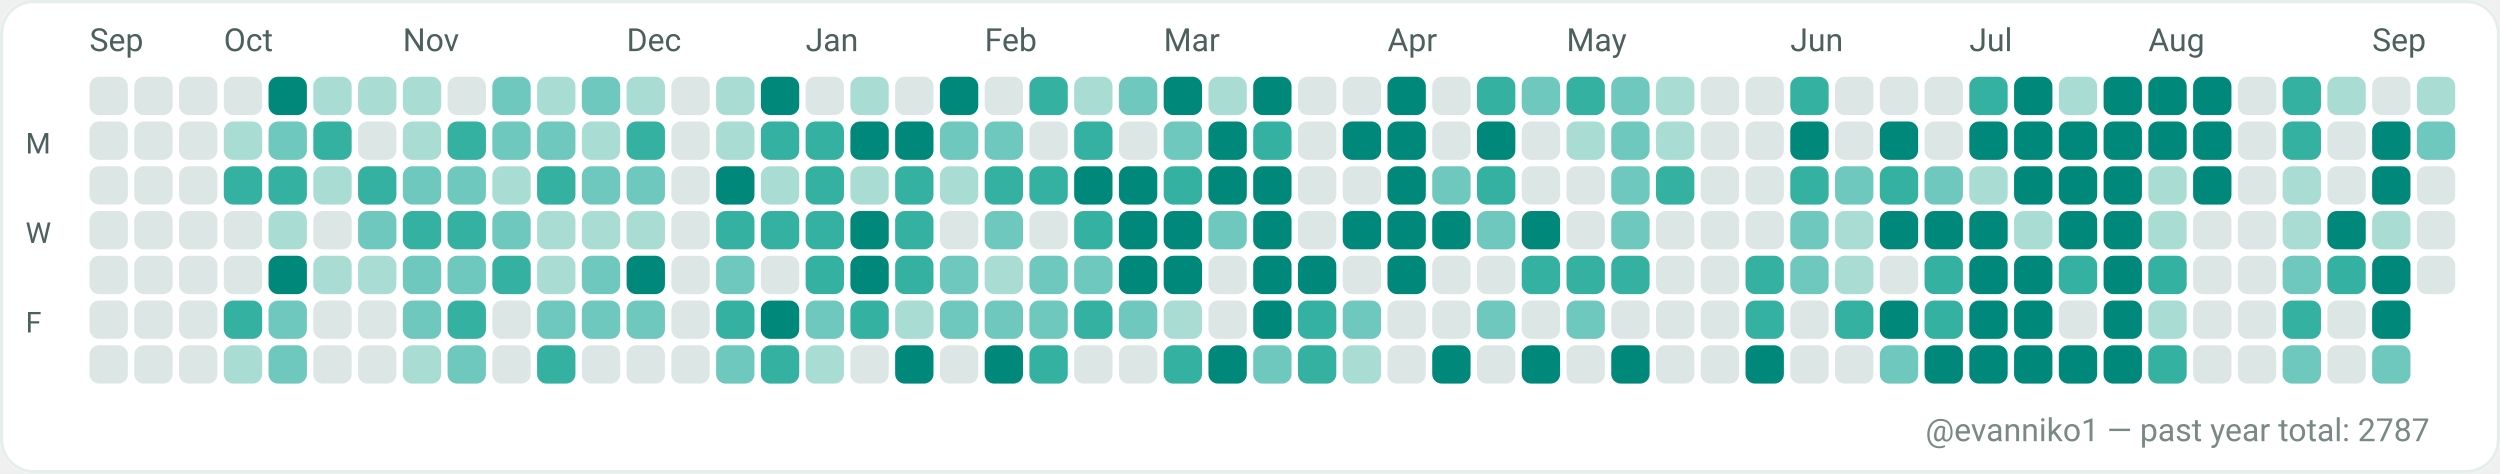
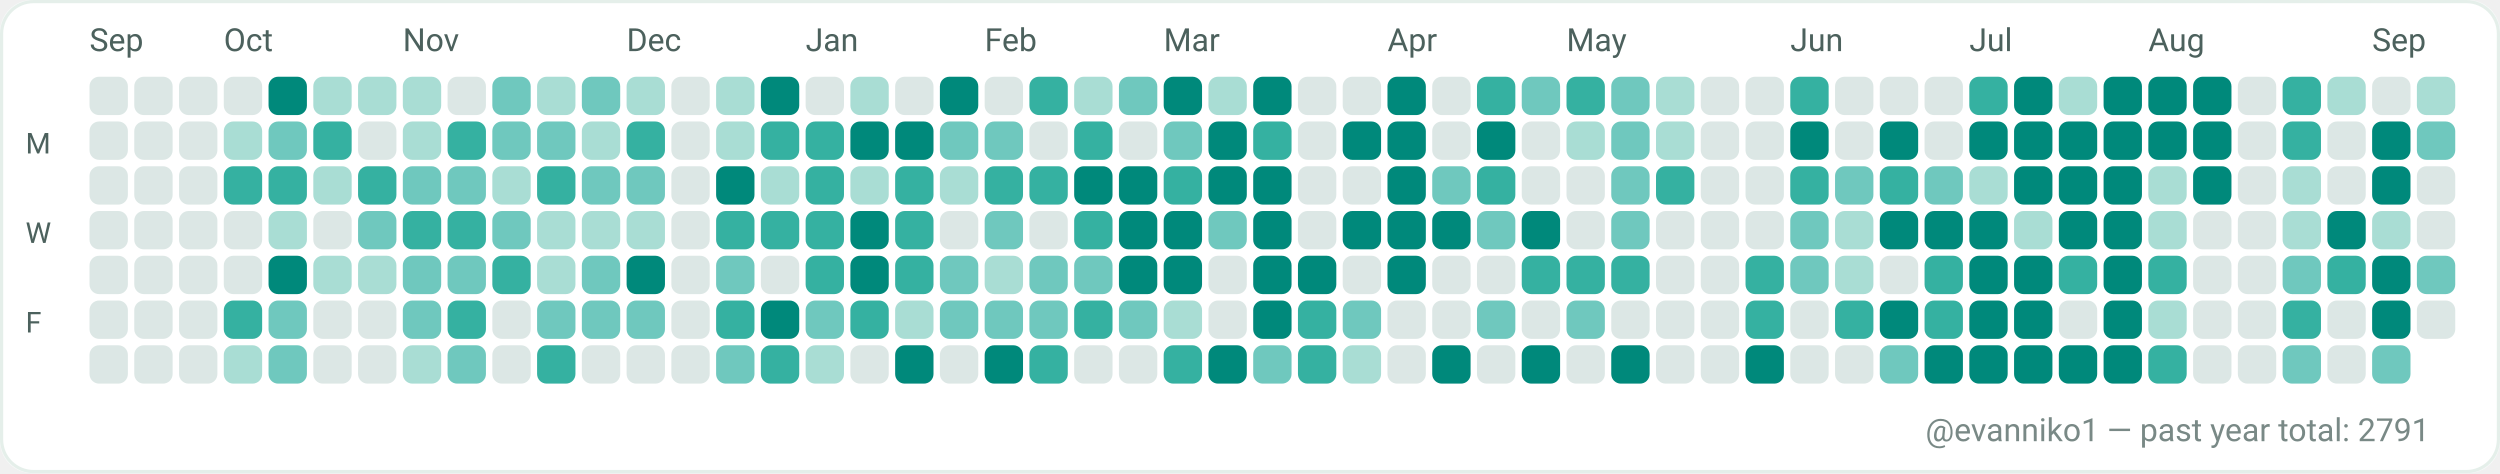
<svg xmlns="http://www.w3.org/2000/svg" width="782" height="148" viewBox="0 0 782 148" role="img" aria-label="GitHub contributions calendar for evanniko1">
  <rect x="0" y="0" width="782" height="148" rx="10" fill="#F7FAF9" />
  <rect x="0.5" y="0.5" width="781" height="147" rx="10" fill="#FFFFFF" stroke="#E5EFEA" stroke-width="1" />
  <text x="28" y="16" fill="#4C615D" font-family="ui-sans-serif, system-ui, -apple-system, Segoe UI, Roboto, Ubuntu, Cantarell, Noto Sans, Helvetica Neue, Arial" font-size="10" text-rendering="geometricPrecision">Sep</text>
  <text x="70" y="16" fill="#4C615D" font-family="ui-sans-serif, system-ui, -apple-system, Segoe UI, Roboto, Ubuntu, Cantarell, Noto Sans, Helvetica Neue, Arial" font-size="10" text-rendering="geometricPrecision">Oct</text>
  <text x="126" y="16" fill="#4C615D" font-family="ui-sans-serif, system-ui, -apple-system, Segoe UI, Roboto, Ubuntu, Cantarell, Noto Sans, Helvetica Neue, Arial" font-size="10" text-rendering="geometricPrecision">Nov</text>
  <text x="196" y="16" fill="#4C615D" font-family="ui-sans-serif, system-ui, -apple-system, Segoe UI, Roboto, Ubuntu, Cantarell, Noto Sans, Helvetica Neue, Arial" font-size="10" text-rendering="geometricPrecision">Dec</text>
  <text x="252" y="16" fill="#4C615D" font-family="ui-sans-serif, system-ui, -apple-system, Segoe UI, Roboto, Ubuntu, Cantarell, Noto Sans, Helvetica Neue, Arial" font-size="10" text-rendering="geometricPrecision">Jan</text>
  <text x="308" y="16" fill="#4C615D" font-family="ui-sans-serif, system-ui, -apple-system, Segoe UI, Roboto, Ubuntu, Cantarell, Noto Sans, Helvetica Neue, Arial" font-size="10" text-rendering="geometricPrecision">Feb</text>
  <text x="364" y="16" fill="#4C615D" font-family="ui-sans-serif, system-ui, -apple-system, Segoe UI, Roboto, Ubuntu, Cantarell, Noto Sans, Helvetica Neue, Arial" font-size="10" text-rendering="geometricPrecision">Mar</text>
  <text x="434" y="16" fill="#4C615D" font-family="ui-sans-serif, system-ui, -apple-system, Segoe UI, Roboto, Ubuntu, Cantarell, Noto Sans, Helvetica Neue, Arial" font-size="10" text-rendering="geometricPrecision">Apr</text>
  <text x="490" y="16" fill="#4C615D" font-family="ui-sans-serif, system-ui, -apple-system, Segoe UI, Roboto, Ubuntu, Cantarell, Noto Sans, Helvetica Neue, Arial" font-size="10" text-rendering="geometricPrecision">May</text>
  <text x="560" y="16" fill="#4C615D" font-family="ui-sans-serif, system-ui, -apple-system, Segoe UI, Roboto, Ubuntu, Cantarell, Noto Sans, Helvetica Neue, Arial" font-size="10" text-rendering="geometricPrecision">Jun</text>
  <text x="616" y="16" fill="#4C615D" font-family="ui-sans-serif, system-ui, -apple-system, Segoe UI, Roboto, Ubuntu, Cantarell, Noto Sans, Helvetica Neue, Arial" font-size="10" text-rendering="geometricPrecision">Jul</text>
  <text x="672" y="16" fill="#4C615D" font-family="ui-sans-serif, system-ui, -apple-system, Segoe UI, Roboto, Ubuntu, Cantarell, Noto Sans, Helvetica Neue, Arial" font-size="10" text-rendering="geometricPrecision">Aug</text>
  <text x="742" y="16" fill="#4C615D" font-family="ui-sans-serif, system-ui, -apple-system, Segoe UI, Roboto, Ubuntu, Cantarell, Noto Sans, Helvetica Neue, Arial" font-size="10" text-rendering="geometricPrecision">Sep</text>
  <text x="8" y="48" fill="#4C615D" font-family="ui-sans-serif, system-ui, -apple-system, Segoe UI, Roboto, Ubuntu, Cantarell, Noto Sans, Helvetica Neue, Arial" font-size="9" text-rendering="geometricPrecision">M</text>
  <text x="8" y="76" fill="#4C615D" font-family="ui-sans-serif, system-ui, -apple-system, Segoe UI, Roboto, Ubuntu, Cantarell, Noto Sans, Helvetica Neue, Arial" font-size="9" text-rendering="geometricPrecision">W</text>
  <text x="8" y="104" fill="#4C615D" font-family="ui-sans-serif, system-ui, -apple-system, Segoe UI, Roboto, Ubuntu, Cantarell, Noto Sans, Helvetica Neue, Arial" font-size="9" text-rendering="geometricPrecision">F</text>
  <g>
    <rect x="28" y="24" width="12" height="12" rx="3" fill="#DCE7E5" />
  </g>
  <g>
    <rect x="28" y="38" width="12" height="12" rx="3" fill="#DCE7E5" />
  </g>
  <g>
    <rect x="28" y="52" width="12" height="12" rx="3" fill="#DCE7E5" />
  </g>
  <g>
    <rect x="28" y="66" width="12" height="12" rx="3" fill="#DCE7E5" />
  </g>
  <g>
    <rect x="28" y="80" width="12" height="12" rx="3" fill="#DCE7E5" />
  </g>
  <g>
    <rect x="28" y="94" width="12" height="12" rx="3" fill="#DCE7E5" />
  </g>
  <g>
    <rect x="28" y="108" width="12" height="12" rx="3" fill="#DCE7E5" />
  </g>
  <g>
    <rect x="42" y="24" width="12" height="12" rx="3" fill="#DCE7E5" />
  </g>
  <g>
    <rect x="42" y="38" width="12" height="12" rx="3" fill="#DCE7E5" />
  </g>
  <g>
    <rect x="42" y="52" width="12" height="12" rx="3" fill="#DCE7E5" />
  </g>
  <g>
    <rect x="42" y="66" width="12" height="12" rx="3" fill="#DCE7E5" />
  </g>
  <g>
    <rect x="42" y="80" width="12" height="12" rx="3" fill="#DCE7E5" />
  </g>
  <g>
    <rect x="42" y="94" width="12" height="12" rx="3" fill="#DCE7E5" />
  </g>
  <g>
    <rect x="42" y="108" width="12" height="12" rx="3" fill="#DCE7E5" />
  </g>
  <g>
    <rect x="56" y="24" width="12" height="12" rx="3" fill="#DCE7E5" />
  </g>
  <g>
    <rect x="56" y="38" width="12" height="12" rx="3" fill="#DCE7E5" />
  </g>
  <g>
    <rect x="56" y="52" width="12" height="12" rx="3" fill="#DCE7E5" />
  </g>
  <g>
    <rect x="56" y="66" width="12" height="12" rx="3" fill="#DCE7E5" />
  </g>
  <g>
    <rect x="56" y="80" width="12" height="12" rx="3" fill="#DCE7E5" />
  </g>
  <g>
    <rect x="56" y="94" width="12" height="12" rx="3" fill="#DCE7E5" />
  </g>
  <g>
    <rect x="56" y="108" width="12" height="12" rx="3" fill="#DCE7E5" />
  </g>
  <g>
    <rect x="70" y="24" width="12" height="12" rx="3" fill="#DCE7E5" />
  </g>
  <g>
    <rect x="70" y="38" width="12" height="12" rx="3" fill="#A9DDD4" />
  </g>
  <g>
    <rect x="70" y="52" width="12" height="12" rx="3" fill="#35B1A1" />
  </g>
  <g>
    <rect x="70" y="66" width="12" height="12" rx="3" fill="#DCE7E5" />
  </g>
  <g>
    <rect x="70" y="80" width="12" height="12" rx="3" fill="#DCE7E5" />
  </g>
  <g>
    <rect x="70" y="94" width="12" height="12" rx="3" fill="#35B1A1" />
  </g>
  <g>
    <rect x="70" y="108" width="12" height="12" rx="3" fill="#A9DDD4" />
  </g>
  <g>
    <rect x="84" y="24" width="12" height="12" rx="3" fill="#00897B" />
  </g>
  <g>
    <rect x="84" y="38" width="12" height="12" rx="3" fill="#6FC8BE" />
  </g>
  <g>
    <rect x="84" y="52" width="12" height="12" rx="3" fill="#35B1A1" />
  </g>
  <g>
    <rect x="84" y="66" width="12" height="12" rx="3" fill="#A9DDD4" />
  </g>
  <g>
    <rect x="84" y="80" width="12" height="12" rx="3" fill="#00897B" />
  </g>
  <g>
    <rect x="84" y="94" width="12" height="12" rx="3" fill="#6FC8BE" />
  </g>
  <g>
    <rect x="84" y="108" width="12" height="12" rx="3" fill="#6FC8BE" />
  </g>
  <g>
    <rect x="98" y="24" width="12" height="12" rx="3" fill="#A9DDD4" />
  </g>
  <g>
    <rect x="98" y="38" width="12" height="12" rx="3" fill="#35B1A1" />
  </g>
  <g>
    <rect x="98" y="52" width="12" height="12" rx="3" fill="#A9DDD4" />
  </g>
  <g>
    <rect x="98" y="66" width="12" height="12" rx="3" fill="#DCE7E5" />
  </g>
  <g>
    <rect x="98" y="80" width="12" height="12" rx="3" fill="#A9DDD4" />
  </g>
  <g>
    <rect x="98" y="94" width="12" height="12" rx="3" fill="#DCE7E5" />
  </g>
  <g>
    <rect x="98" y="108" width="12" height="12" rx="3" fill="#DCE7E5" />
  </g>
  <g>
    <rect x="112" y="24" width="12" height="12" rx="3" fill="#A9DDD4" />
  </g>
  <g>
    <rect x="112" y="38" width="12" height="12" rx="3" fill="#DCE7E5" />
  </g>
  <g>
    <rect x="112" y="52" width="12" height="12" rx="3" fill="#35B1A1" />
  </g>
  <g>
    <rect x="112" y="66" width="12" height="12" rx="3" fill="#6FC8BE" />
  </g>
  <g>
    <rect x="112" y="80" width="12" height="12" rx="3" fill="#A9DDD4" />
  </g>
  <g>
    <rect x="112" y="94" width="12" height="12" rx="3" fill="#DCE7E5" />
  </g>
  <g>
    <rect x="112" y="108" width="12" height="12" rx="3" fill="#DCE7E5" />
  </g>
  <g>
    <rect x="126" y="24" width="12" height="12" rx="3" fill="#A9DDD4" />
  </g>
  <g>
    <rect x="126" y="38" width="12" height="12" rx="3" fill="#A9DDD4" />
  </g>
  <g>
    <rect x="126" y="52" width="12" height="12" rx="3" fill="#6FC8BE" />
  </g>
  <g>
    <rect x="126" y="66" width="12" height="12" rx="3" fill="#35B1A1" />
  </g>
  <g>
    <rect x="126" y="80" width="12" height="12" rx="3" fill="#6FC8BE" />
  </g>
  <g>
    <rect x="126" y="94" width="12" height="12" rx="3" fill="#6FC8BE" />
  </g>
  <g>
    <rect x="126" y="108" width="12" height="12" rx="3" fill="#A9DDD4" />
  </g>
  <g>
    <rect x="140" y="24" width="12" height="12" rx="3" fill="#DCE7E5" />
  </g>
  <g>
    <rect x="140" y="38" width="12" height="12" rx="3" fill="#35B1A1" />
  </g>
  <g>
    <rect x="140" y="52" width="12" height="12" rx="3" fill="#6FC8BE" />
  </g>
  <g>
    <rect x="140" y="66" width="12" height="12" rx="3" fill="#35B1A1" />
  </g>
  <g>
    <rect x="140" y="80" width="12" height="12" rx="3" fill="#6FC8BE" />
  </g>
  <g>
    <rect x="140" y="94" width="12" height="12" rx="3" fill="#35B1A1" />
  </g>
  <g>
    <rect x="140" y="108" width="12" height="12" rx="3" fill="#6FC8BE" />
  </g>
  <g>
    <rect x="154" y="24" width="12" height="12" rx="3" fill="#6FC8BE" />
  </g>
  <g>
    <rect x="154" y="38" width="12" height="12" rx="3" fill="#6FC8BE" />
  </g>
  <g>
    <rect x="154" y="52" width="12" height="12" rx="3" fill="#A9DDD4" />
  </g>
  <g>
    <rect x="154" y="66" width="12" height="12" rx="3" fill="#6FC8BE" />
  </g>
  <g>
    <rect x="154" y="80" width="12" height="12" rx="3" fill="#35B1A1" />
  </g>
  <g>
    <rect x="154" y="94" width="12" height="12" rx="3" fill="#DCE7E5" />
  </g>
  <g>
    <rect x="154" y="108" width="12" height="12" rx="3" fill="#DCE7E5" />
  </g>
  <g>
    <rect x="168" y="24" width="12" height="12" rx="3" fill="#A9DDD4" />
  </g>
  <g>
    <rect x="168" y="38" width="12" height="12" rx="3" fill="#6FC8BE" />
  </g>
  <g>
    <rect x="168" y="52" width="12" height="12" rx="3" fill="#35B1A1" />
  </g>
  <g>
    <rect x="168" y="66" width="12" height="12" rx="3" fill="#A9DDD4" />
  </g>
  <g>
    <rect x="168" y="80" width="12" height="12" rx="3" fill="#A9DDD4" />
  </g>
  <g>
    <rect x="168" y="94" width="12" height="12" rx="3" fill="#6FC8BE" />
  </g>
  <g>
    <rect x="168" y="108" width="12" height="12" rx="3" fill="#35B1A1" />
  </g>
  <g>
    <rect x="182" y="24" width="12" height="12" rx="3" fill="#6FC8BE" />
  </g>
  <g>
    <rect x="182" y="38" width="12" height="12" rx="3" fill="#A9DDD4" />
  </g>
  <g>
    <rect x="182" y="52" width="12" height="12" rx="3" fill="#6FC8BE" />
  </g>
  <g>
    <rect x="182" y="66" width="12" height="12" rx="3" fill="#A9DDD4" />
  </g>
  <g>
    <rect x="182" y="80" width="12" height="12" rx="3" fill="#6FC8BE" />
  </g>
  <g>
    <rect x="182" y="94" width="12" height="12" rx="3" fill="#6FC8BE" />
  </g>
  <g>
    <rect x="182" y="108" width="12" height="12" rx="3" fill="#DCE7E5" />
  </g>
  <g>
    <rect x="196" y="24" width="12" height="12" rx="3" fill="#A9DDD4" />
  </g>
  <g>
    <rect x="196" y="38" width="12" height="12" rx="3" fill="#35B1A1" />
  </g>
  <g>
    <rect x="196" y="52" width="12" height="12" rx="3" fill="#6FC8BE" />
  </g>
  <g>
    <rect x="196" y="66" width="12" height="12" rx="3" fill="#A9DDD4" />
  </g>
  <g>
    <rect x="196" y="80" width="12" height="12" rx="3" fill="#00897B" />
  </g>
  <g>
    <rect x="196" y="94" width="12" height="12" rx="3" fill="#6FC8BE" />
  </g>
  <g>
    <rect x="196" y="108" width="12" height="12" rx="3" fill="#DCE7E5" />
  </g>
  <g>
    <rect x="210" y="24" width="12" height="12" rx="3" fill="#DCE7E5" />
  </g>
  <g>
    <rect x="210" y="38" width="12" height="12" rx="3" fill="#DCE7E5" />
  </g>
  <g>
    <rect x="210" y="52" width="12" height="12" rx="3" fill="#DCE7E5" />
  </g>
  <g>
    <rect x="210" y="66" width="12" height="12" rx="3" fill="#DCE7E5" />
  </g>
  <g>
    <rect x="210" y="80" width="12" height="12" rx="3" fill="#DCE7E5" />
  </g>
  <g>
    <rect x="210" y="94" width="12" height="12" rx="3" fill="#DCE7E5" />
  </g>
  <g>
    <rect x="210" y="108" width="12" height="12" rx="3" fill="#DCE7E5" />
  </g>
  <g>
    <rect x="224" y="24" width="12" height="12" rx="3" fill="#A9DDD4" />
  </g>
  <g>
    <rect x="224" y="38" width="12" height="12" rx="3" fill="#A9DDD4" />
  </g>
  <g>
    <rect x="224" y="52" width="12" height="12" rx="3" fill="#00897B" />
  </g>
  <g>
    <rect x="224" y="66" width="12" height="12" rx="3" fill="#35B1A1" />
  </g>
  <g>
    <rect x="224" y="80" width="12" height="12" rx="3" fill="#6FC8BE" />
  </g>
  <g>
    <rect x="224" y="94" width="12" height="12" rx="3" fill="#35B1A1" />
  </g>
  <g>
    <rect x="224" y="108" width="12" height="12" rx="3" fill="#6FC8BE" />
  </g>
  <g>
    <rect x="238" y="24" width="12" height="12" rx="3" fill="#00897B" />
  </g>
  <g>
    <rect x="238" y="38" width="12" height="12" rx="3" fill="#35B1A1" />
  </g>
  <g>
    <rect x="238" y="52" width="12" height="12" rx="3" fill="#A9DDD4" />
  </g>
  <g>
    <rect x="238" y="66" width="12" height="12" rx="3" fill="#35B1A1" />
  </g>
  <g>
    <rect x="238" y="80" width="12" height="12" rx="3" fill="#DCE7E5" />
  </g>
  <g>
    <rect x="238" y="94" width="12" height="12" rx="3" fill="#00897B" />
  </g>
  <g>
    <rect x="238" y="108" width="12" height="12" rx="3" fill="#35B1A1" />
  </g>
  <g>
    <rect x="252" y="24" width="12" height="12" rx="3" fill="#DCE7E5" />
  </g>
  <g>
    <rect x="252" y="38" width="12" height="12" rx="3" fill="#35B1A1" />
  </g>
  <g>
    <rect x="252" y="52" width="12" height="12" rx="3" fill="#35B1A1" />
  </g>
  <g>
    <rect x="252" y="66" width="12" height="12" rx="3" fill="#35B1A1" />
  </g>
  <g>
    <rect x="252" y="80" width="12" height="12" rx="3" fill="#35B1A1" />
  </g>
  <g>
    <rect x="252" y="94" width="12" height="12" rx="3" fill="#6FC8BE" />
  </g>
  <g>
    <rect x="252" y="108" width="12" height="12" rx="3" fill="#A9DDD4" />
  </g>
  <g>
    <rect x="266" y="24" width="12" height="12" rx="3" fill="#A9DDD4" />
  </g>
  <g>
    <rect x="266" y="38" width="12" height="12" rx="3" fill="#00897B" />
  </g>
  <g>
    <rect x="266" y="52" width="12" height="12" rx="3" fill="#A9DDD4" />
  </g>
  <g>
    <rect x="266" y="66" width="12" height="12" rx="3" fill="#00897B" />
  </g>
  <g>
    <rect x="266" y="80" width="12" height="12" rx="3" fill="#00897B" />
  </g>
  <g>
    <rect x="266" y="94" width="12" height="12" rx="3" fill="#35B1A1" />
  </g>
  <g>
    <rect x="266" y="108" width="12" height="12" rx="3" fill="#DCE7E5" />
  </g>
  <g>
    <rect x="280" y="24" width="12" height="12" rx="3" fill="#DCE7E5" />
  </g>
  <g>
    <rect x="280" y="38" width="12" height="12" rx="3" fill="#00897B" />
  </g>
  <g>
    <rect x="280" y="52" width="12" height="12" rx="3" fill="#35B1A1" />
  </g>
  <g>
    <rect x="280" y="66" width="12" height="12" rx="3" fill="#35B1A1" />
  </g>
  <g>
    <rect x="280" y="80" width="12" height="12" rx="3" fill="#35B1A1" />
  </g>
  <g>
    <rect x="280" y="94" width="12" height="12" rx="3" fill="#A9DDD4" />
  </g>
  <g>
    <rect x="280" y="108" width="12" height="12" rx="3" fill="#00897B" />
  </g>
  <g>
    <rect x="294" y="24" width="12" height="12" rx="3" fill="#00897B" />
  </g>
  <g>
    <rect x="294" y="38" width="12" height="12" rx="3" fill="#6FC8BE" />
  </g>
  <g>
    <rect x="294" y="52" width="12" height="12" rx="3" fill="#A9DDD4" />
  </g>
  <g>
    <rect x="294" y="66" width="12" height="12" rx="3" fill="#DCE7E5" />
  </g>
  <g>
    <rect x="294" y="80" width="12" height="12" rx="3" fill="#6FC8BE" />
  </g>
  <g>
    <rect x="294" y="94" width="12" height="12" rx="3" fill="#6FC8BE" />
  </g>
  <g>
    <rect x="294" y="108" width="12" height="12" rx="3" fill="#DCE7E5" />
  </g>
  <g>
    <rect x="308" y="24" width="12" height="12" rx="3" fill="#DCE7E5" />
  </g>
  <g>
    <rect x="308" y="38" width="12" height="12" rx="3" fill="#6FC8BE" />
  </g>
  <g>
    <rect x="308" y="52" width="12" height="12" rx="3" fill="#35B1A1" />
  </g>
  <g>
    <rect x="308" y="66" width="12" height="12" rx="3" fill="#6FC8BE" />
  </g>
  <g>
    <rect x="308" y="80" width="12" height="12" rx="3" fill="#A9DDD4" />
  </g>
  <g>
    <rect x="308" y="94" width="12" height="12" rx="3" fill="#6FC8BE" />
  </g>
  <g>
    <rect x="308" y="108" width="12" height="12" rx="3" fill="#00897B" />
  </g>
  <g>
    <rect x="322" y="24" width="12" height="12" rx="3" fill="#35B1A1" />
  </g>
  <g>
    <rect x="322" y="38" width="12" height="12" rx="3" fill="#DCE7E5" />
  </g>
  <g>
    <rect x="322" y="52" width="12" height="12" rx="3" fill="#35B1A1" />
  </g>
  <g>
    <rect x="322" y="66" width="12" height="12" rx="3" fill="#DCE7E5" />
  </g>
  <g>
    <rect x="322" y="80" width="12" height="12" rx="3" fill="#6FC8BE" />
  </g>
  <g>
    <rect x="322" y="94" width="12" height="12" rx="3" fill="#6FC8BE" />
  </g>
  <g>
    <rect x="322" y="108" width="12" height="12" rx="3" fill="#35B1A1" />
  </g>
  <g>
    <rect x="336" y="24" width="12" height="12" rx="3" fill="#A9DDD4" />
  </g>
  <g>
    <rect x="336" y="38" width="12" height="12" rx="3" fill="#35B1A1" />
  </g>
  <g>
    <rect x="336" y="52" width="12" height="12" rx="3" fill="#00897B" />
  </g>
  <g>
    <rect x="336" y="66" width="12" height="12" rx="3" fill="#35B1A1" />
  </g>
  <g>
    <rect x="336" y="80" width="12" height="12" rx="3" fill="#6FC8BE" />
  </g>
  <g>
    <rect x="336" y="94" width="12" height="12" rx="3" fill="#35B1A1" />
  </g>
  <g>
    <rect x="336" y="108" width="12" height="12" rx="3" fill="#DCE7E5" />
  </g>
  <g>
    <rect x="350" y="24" width="12" height="12" rx="3" fill="#6FC8BE" />
  </g>
  <g>
    <rect x="350" y="38" width="12" height="12" rx="3" fill="#DCE7E5" />
  </g>
  <g>
    <rect x="350" y="52" width="12" height="12" rx="3" fill="#00897B" />
  </g>
  <g>
    <rect x="350" y="66" width="12" height="12" rx="3" fill="#00897B" />
  </g>
  <g>
    <rect x="350" y="80" width="12" height="12" rx="3" fill="#00897B" />
  </g>
  <g>
    <rect x="350" y="94" width="12" height="12" rx="3" fill="#6FC8BE" />
  </g>
  <g>
    <rect x="350" y="108" width="12" height="12" rx="3" fill="#DCE7E5" />
  </g>
  <g>
    <rect x="364" y="24" width="12" height="12" rx="3" fill="#00897B" />
  </g>
  <g>
    <rect x="364" y="38" width="12" height="12" rx="3" fill="#6FC8BE" />
  </g>
  <g>
    <rect x="364" y="52" width="12" height="12" rx="3" fill="#35B1A1" />
  </g>
  <g>
    <rect x="364" y="66" width="12" height="12" rx="3" fill="#00897B" />
  </g>
  <g>
    <rect x="364" y="80" width="12" height="12" rx="3" fill="#00897B" />
  </g>
  <g>
    <rect x="364" y="94" width="12" height="12" rx="3" fill="#A9DDD4" />
  </g>
  <g>
    <rect x="364" y="108" width="12" height="12" rx="3" fill="#35B1A1" />
  </g>
  <g>
    <rect x="378" y="24" width="12" height="12" rx="3" fill="#A9DDD4" />
  </g>
  <g>
    <rect x="378" y="38" width="12" height="12" rx="3" fill="#00897B" />
  </g>
  <g>
    <rect x="378" y="52" width="12" height="12" rx="3" fill="#00897B" />
  </g>
  <g>
    <rect x="378" y="66" width="12" height="12" rx="3" fill="#6FC8BE" />
  </g>
  <g>
    <rect x="378" y="80" width="12" height="12" rx="3" fill="#DCE7E5" />
  </g>
  <g>
    <rect x="378" y="94" width="12" height="12" rx="3" fill="#DCE7E5" />
  </g>
  <g>
    <rect x="378" y="108" width="12" height="12" rx="3" fill="#00897B" />
  </g>
  <g>
    <rect x="392" y="24" width="12" height="12" rx="3" fill="#00897B" />
  </g>
  <g>
    <rect x="392" y="38" width="12" height="12" rx="3" fill="#35B1A1" />
  </g>
  <g>
    <rect x="392" y="52" width="12" height="12" rx="3" fill="#00897B" />
  </g>
  <g>
    <rect x="392" y="66" width="12" height="12" rx="3" fill="#00897B" />
  </g>
  <g>
    <rect x="392" y="80" width="12" height="12" rx="3" fill="#00897B" />
  </g>
  <g>
    <rect x="392" y="94" width="12" height="12" rx="3" fill="#00897B" />
  </g>
  <g>
    <rect x="392" y="108" width="12" height="12" rx="3" fill="#6FC8BE" />
  </g>
  <g>
    <rect x="406" y="24" width="12" height="12" rx="3" fill="#DCE7E5" />
  </g>
  <g>
    <rect x="406" y="38" width="12" height="12" rx="3" fill="#DCE7E5" />
  </g>
  <g>
    <rect x="406" y="52" width="12" height="12" rx="3" fill="#DCE7E5" />
  </g>
  <g>
    <rect x="406" y="66" width="12" height="12" rx="3" fill="#DCE7E5" />
  </g>
  <g>
    <rect x="406" y="80" width="12" height="12" rx="3" fill="#00897B" />
  </g>
  <g>
    <rect x="406" y="94" width="12" height="12" rx="3" fill="#35B1A1" />
  </g>
  <g>
    <rect x="406" y="108" width="12" height="12" rx="3" fill="#35B1A1" />
  </g>
  <g>
    <rect x="420" y="24" width="12" height="12" rx="3" fill="#DCE7E5" />
  </g>
  <g>
    <rect x="420" y="38" width="12" height="12" rx="3" fill="#00897B" />
  </g>
  <g>
    <rect x="420" y="52" width="12" height="12" rx="3" fill="#DCE7E5" />
  </g>
  <g>
    <rect x="420" y="66" width="12" height="12" rx="3" fill="#00897B" />
  </g>
  <g>
    <rect x="420" y="80" width="12" height="12" rx="3" fill="#DCE7E5" />
  </g>
  <g>
    <rect x="420" y="94" width="12" height="12" rx="3" fill="#6FC8BE" />
  </g>
  <g>
    <rect x="420" y="108" width="12" height="12" rx="3" fill="#A9DDD4" />
  </g>
  <g>
    <rect x="434" y="24" width="12" height="12" rx="3" fill="#00897B" />
  </g>
  <g>
    <rect x="434" y="38" width="12" height="12" rx="3" fill="#00897B" />
  </g>
  <g>
    <rect x="434" y="52" width="12" height="12" rx="3" fill="#00897B" />
  </g>
  <g>
    <rect x="434" y="66" width="12" height="12" rx="3" fill="#00897B" />
  </g>
  <g>
    <rect x="434" y="80" width="12" height="12" rx="3" fill="#00897B" />
  </g>
  <g>
    <rect x="434" y="94" width="12" height="12" rx="3" fill="#DCE7E5" />
  </g>
  <g>
    <rect x="434" y="108" width="12" height="12" rx="3" fill="#DCE7E5" />
  </g>
  <g>
    <rect x="448" y="24" width="12" height="12" rx="3" fill="#DCE7E5" />
  </g>
  <g>
    <rect x="448" y="38" width="12" height="12" rx="3" fill="#DCE7E5" />
  </g>
  <g>
    <rect x="448" y="52" width="12" height="12" rx="3" fill="#6FC8BE" />
  </g>
  <g>
    <rect x="448" y="66" width="12" height="12" rx="3" fill="#00897B" />
  </g>
  <g>
    <rect x="448" y="80" width="12" height="12" rx="3" fill="#DCE7E5" />
  </g>
  <g>
    <rect x="448" y="94" width="12" height="12" rx="3" fill="#DCE7E5" />
  </g>
  <g>
    <rect x="448" y="108" width="12" height="12" rx="3" fill="#00897B" />
  </g>
  <g>
    <rect x="462" y="24" width="12" height="12" rx="3" fill="#35B1A1" />
  </g>
  <g>
    <rect x="462" y="38" width="12" height="12" rx="3" fill="#00897B" />
  </g>
  <g>
    <rect x="462" y="52" width="12" height="12" rx="3" fill="#35B1A1" />
  </g>
  <g>
    <rect x="462" y="66" width="12" height="12" rx="3" fill="#6FC8BE" />
  </g>
  <g>
    <rect x="462" y="80" width="12" height="12" rx="3" fill="#DCE7E5" />
  </g>
  <g>
    <rect x="462" y="94" width="12" height="12" rx="3" fill="#6FC8BE" />
  </g>
  <g>
    <rect x="462" y="108" width="12" height="12" rx="3" fill="#DCE7E5" />
  </g>
  <g>
    <rect x="476" y="24" width="12" height="12" rx="3" fill="#6FC8BE" />
  </g>
  <g>
    <rect x="476" y="38" width="12" height="12" rx="3" fill="#DCE7E5" />
  </g>
  <g>
    <rect x="476" y="52" width="12" height="12" rx="3" fill="#DCE7E5" />
  </g>
  <g>
    <rect x="476" y="66" width="12" height="12" rx="3" fill="#00897B" />
  </g>
  <g>
    <rect x="476" y="80" width="12" height="12" rx="3" fill="#35B1A1" />
  </g>
  <g>
    <rect x="476" y="94" width="12" height="12" rx="3" fill="#DCE7E5" />
  </g>
  <g>
    <rect x="476" y="108" width="12" height="12" rx="3" fill="#00897B" />
  </g>
  <g>
    <rect x="490" y="24" width="12" height="12" rx="3" fill="#35B1A1" />
  </g>
  <g>
    <rect x="490" y="38" width="12" height="12" rx="3" fill="#A9DDD4" />
  </g>
  <g>
    <rect x="490" y="52" width="12" height="12" rx="3" fill="#DCE7E5" />
  </g>
  <g>
    <rect x="490" y="66" width="12" height="12" rx="3" fill="#DCE7E5" />
  </g>
  <g>
    <rect x="490" y="80" width="12" height="12" rx="3" fill="#35B1A1" />
  </g>
  <g>
    <rect x="490" y="94" width="12" height="12" rx="3" fill="#6FC8BE" />
  </g>
  <g>
    <rect x="490" y="108" width="12" height="12" rx="3" fill="#DCE7E5" />
  </g>
  <g>
    <rect x="504" y="24" width="12" height="12" rx="3" fill="#6FC8BE" />
  </g>
  <g>
    <rect x="504" y="38" width="12" height="12" rx="3" fill="#6FC8BE" />
  </g>
  <g>
    <rect x="504" y="52" width="12" height="12" rx="3" fill="#6FC8BE" />
  </g>
  <g>
    <rect x="504" y="66" width="12" height="12" rx="3" fill="#6FC8BE" />
  </g>
  <g>
    <rect x="504" y="80" width="12" height="12" rx="3" fill="#35B1A1" />
  </g>
  <g>
    <rect x="504" y="94" width="12" height="12" rx="3" fill="#DCE7E5" />
  </g>
  <g>
    <rect x="504" y="108" width="12" height="12" rx="3" fill="#00897B" />
  </g>
  <g>
    <rect x="518" y="24" width="12" height="12" rx="3" fill="#A9DDD4" />
  </g>
  <g>
    <rect x="518" y="38" width="12" height="12" rx="3" fill="#A9DDD4" />
  </g>
  <g>
    <rect x="518" y="52" width="12" height="12" rx="3" fill="#35B1A1" />
  </g>
  <g>
    <rect x="518" y="66" width="12" height="12" rx="3" fill="#DCE7E5" />
  </g>
  <g>
    <rect x="518" y="80" width="12" height="12" rx="3" fill="#DCE7E5" />
  </g>
  <g>
    <rect x="518" y="94" width="12" height="12" rx="3" fill="#DCE7E5" />
  </g>
  <g>
    <rect x="518" y="108" width="12" height="12" rx="3" fill="#DCE7E5" />
  </g>
  <g>
    <rect x="532" y="24" width="12" height="12" rx="3" fill="#DCE7E5" />
  </g>
  <g>
    <rect x="532" y="38" width="12" height="12" rx="3" fill="#DCE7E5" />
  </g>
  <g>
    <rect x="532" y="52" width="12" height="12" rx="3" fill="#DCE7E5" />
  </g>
  <g>
    <rect x="532" y="66" width="12" height="12" rx="3" fill="#DCE7E5" />
  </g>
  <g>
    <rect x="532" y="80" width="12" height="12" rx="3" fill="#DCE7E5" />
  </g>
  <g>
    <rect x="532" y="94" width="12" height="12" rx="3" fill="#DCE7E5" />
  </g>
  <g>
    <rect x="532" y="108" width="12" height="12" rx="3" fill="#DCE7E5" />
  </g>
  <g>
    <rect x="546" y="24" width="12" height="12" rx="3" fill="#DCE7E5" />
  </g>
  <g>
    <rect x="546" y="38" width="12" height="12" rx="3" fill="#DCE7E5" />
  </g>
  <g>
    <rect x="546" y="52" width="12" height="12" rx="3" fill="#DCE7E5" />
  </g>
  <g>
    <rect x="546" y="66" width="12" height="12" rx="3" fill="#DCE7E5" />
  </g>
  <g>
    <rect x="546" y="80" width="12" height="12" rx="3" fill="#35B1A1" />
  </g>
  <g>
    <rect x="546" y="94" width="12" height="12" rx="3" fill="#35B1A1" />
  </g>
  <g>
    <rect x="546" y="108" width="12" height="12" rx="3" fill="#00897B" />
  </g>
  <g>
    <rect x="560" y="24" width="12" height="12" rx="3" fill="#35B1A1" />
  </g>
  <g>
    <rect x="560" y="38" width="12" height="12" rx="3" fill="#00897B" />
  </g>
  <g>
    <rect x="560" y="52" width="12" height="12" rx="3" fill="#35B1A1" />
  </g>
  <g>
    <rect x="560" y="66" width="12" height="12" rx="3" fill="#6FC8BE" />
  </g>
  <g>
    <rect x="560" y="80" width="12" height="12" rx="3" fill="#6FC8BE" />
  </g>
  <g>
    <rect x="560" y="94" width="12" height="12" rx="3" fill="#DCE7E5" />
  </g>
  <g>
    <rect x="560" y="108" width="12" height="12" rx="3" fill="#DCE7E5" />
  </g>
  <g>
    <rect x="574" y="24" width="12" height="12" rx="3" fill="#DCE7E5" />
  </g>
  <g>
    <rect x="574" y="38" width="12" height="12" rx="3" fill="#DCE7E5" />
  </g>
  <g>
    <rect x="574" y="52" width="12" height="12" rx="3" fill="#6FC8BE" />
  </g>
  <g>
    <rect x="574" y="66" width="12" height="12" rx="3" fill="#A9DDD4" />
  </g>
  <g>
    <rect x="574" y="80" width="12" height="12" rx="3" fill="#A9DDD4" />
  </g>
  <g>
    <rect x="574" y="94" width="12" height="12" rx="3" fill="#35B1A1" />
  </g>
  <g>
    <rect x="574" y="108" width="12" height="12" rx="3" fill="#DCE7E5" />
  </g>
  <g>
    <rect x="588" y="24" width="12" height="12" rx="3" fill="#DCE7E5" />
  </g>
  <g>
    <rect x="588" y="38" width="12" height="12" rx="3" fill="#00897B" />
  </g>
  <g>
    <rect x="588" y="52" width="12" height="12" rx="3" fill="#35B1A1" />
  </g>
  <g>
    <rect x="588" y="66" width="12" height="12" rx="3" fill="#00897B" />
  </g>
  <g>
    <rect x="588" y="80" width="12" height="12" rx="3" fill="#DCE7E5" />
  </g>
  <g>
    <rect x="588" y="94" width="12" height="12" rx="3" fill="#00897B" />
  </g>
  <g>
    <rect x="588" y="108" width="12" height="12" rx="3" fill="#6FC8BE" />
  </g>
  <g>
    <rect x="602" y="24" width="12" height="12" rx="3" fill="#DCE7E5" />
  </g>
  <g>
    <rect x="602" y="38" width="12" height="12" rx="3" fill="#DCE7E5" />
  </g>
  <g>
    <rect x="602" y="52" width="12" height="12" rx="3" fill="#6FC8BE" />
  </g>
  <g>
    <rect x="602" y="66" width="12" height="12" rx="3" fill="#00897B" />
  </g>
  <g>
    <rect x="602" y="80" width="12" height="12" rx="3" fill="#35B1A1" />
  </g>
  <g>
    <rect x="602" y="94" width="12" height="12" rx="3" fill="#35B1A1" />
  </g>
  <g>
    <rect x="602" y="108" width="12" height="12" rx="3" fill="#00897B" />
  </g>
  <g>
    <rect x="616" y="24" width="12" height="12" rx="3" fill="#35B1A1" />
  </g>
  <g>
    <rect x="616" y="38" width="12" height="12" rx="3" fill="#00897B" />
  </g>
  <g>
    <rect x="616" y="52" width="12" height="12" rx="3" fill="#A9DDD4" />
  </g>
  <g>
    <rect x="616" y="66" width="12" height="12" rx="3" fill="#00897B" />
  </g>
  <g>
    <rect x="616" y="80" width="12" height="12" rx="3" fill="#00897B" />
  </g>
  <g>
    <rect x="616" y="94" width="12" height="12" rx="3" fill="#00897B" />
  </g>
  <g>
    <rect x="616" y="108" width="12" height="12" rx="3" fill="#00897B" />
  </g>
  <g>
    <rect x="630" y="24" width="12" height="12" rx="3" fill="#00897B" />
  </g>
  <g>
    <rect x="630" y="38" width="12" height="12" rx="3" fill="#00897B" />
  </g>
  <g>
    <rect x="630" y="52" width="12" height="12" rx="3" fill="#00897B" />
  </g>
  <g>
    <rect x="630" y="66" width="12" height="12" rx="3" fill="#A9DDD4" />
  </g>
  <g>
    <rect x="630" y="80" width="12" height="12" rx="3" fill="#00897B" />
  </g>
  <g>
    <rect x="630" y="94" width="12" height="12" rx="3" fill="#00897B" />
  </g>
  <g>
    <rect x="630" y="108" width="12" height="12" rx="3" fill="#00897B" />
  </g>
  <g>
    <rect x="644" y="24" width="12" height="12" rx="3" fill="#A9DDD4" />
  </g>
  <g>
    <rect x="644" y="38" width="12" height="12" rx="3" fill="#00897B" />
  </g>
  <g>
    <rect x="644" y="52" width="12" height="12" rx="3" fill="#00897B" />
  </g>
  <g>
    <rect x="644" y="66" width="12" height="12" rx="3" fill="#00897B" />
  </g>
  <g>
    <rect x="644" y="80" width="12" height="12" rx="3" fill="#35B1A1" />
  </g>
  <g>
    <rect x="644" y="94" width="12" height="12" rx="3" fill="#DCE7E5" />
  </g>
  <g>
    <rect x="644" y="108" width="12" height="12" rx="3" fill="#00897B" />
  </g>
  <g>
    <rect x="658" y="24" width="12" height="12" rx="3" fill="#00897B" />
  </g>
  <g>
    <rect x="658" y="38" width="12" height="12" rx="3" fill="#00897B" />
  </g>
  <g>
    <rect x="658" y="52" width="12" height="12" rx="3" fill="#00897B" />
  </g>
  <g>
    <rect x="658" y="66" width="12" height="12" rx="3" fill="#00897B" />
  </g>
  <g>
    <rect x="658" y="80" width="12" height="12" rx="3" fill="#00897B" />
  </g>
  <g>
    <rect x="658" y="94" width="12" height="12" rx="3" fill="#00897B" />
  </g>
  <g>
    <rect x="658" y="108" width="12" height="12" rx="3" fill="#00897B" />
  </g>
  <g>
    <rect x="672" y="24" width="12" height="12" rx="3" fill="#00897B" />
  </g>
  <g>
    <rect x="672" y="38" width="12" height="12" rx="3" fill="#00897B" />
  </g>
  <g>
    <rect x="672" y="52" width="12" height="12" rx="3" fill="#A9DDD4" />
  </g>
  <g>
    <rect x="672" y="66" width="12" height="12" rx="3" fill="#A9DDD4" />
  </g>
  <g>
    <rect x="672" y="80" width="12" height="12" rx="3" fill="#35B1A1" />
  </g>
  <g>
    <rect x="672" y="94" width="12" height="12" rx="3" fill="#A9DDD4" />
  </g>
  <g>
    <rect x="672" y="108" width="12" height="12" rx="3" fill="#35B1A1" />
  </g>
  <g>
    <rect x="686" y="24" width="12" height="12" rx="3" fill="#00897B" />
  </g>
  <g>
    <rect x="686" y="38" width="12" height="12" rx="3" fill="#00897B" />
  </g>
  <g>
    <rect x="686" y="52" width="12" height="12" rx="3" fill="#00897B" />
  </g>
  <g>
    <rect x="686" y="66" width="12" height="12" rx="3" fill="#DCE7E5" />
  </g>
  <g>
    <rect x="686" y="80" width="12" height="12" rx="3" fill="#DCE7E5" />
  </g>
  <g>
    <rect x="686" y="94" width="12" height="12" rx="3" fill="#DCE7E5" />
  </g>
  <g>
    <rect x="686" y="108" width="12" height="12" rx="3" fill="#DCE7E5" />
  </g>
  <g>
    <rect x="700" y="24" width="12" height="12" rx="3" fill="#DCE7E5" />
  </g>
  <g>
    <rect x="700" y="38" width="12" height="12" rx="3" fill="#DCE7E5" />
  </g>
  <g>
    <rect x="700" y="52" width="12" height="12" rx="3" fill="#DCE7E5" />
  </g>
  <g>
    <rect x="700" y="66" width="12" height="12" rx="3" fill="#DCE7E5" />
  </g>
  <g>
    <rect x="700" y="80" width="12" height="12" rx="3" fill="#DCE7E5" />
  </g>
  <g>
    <rect x="700" y="94" width="12" height="12" rx="3" fill="#DCE7E5" />
  </g>
  <g>
    <rect x="700" y="108" width="12" height="12" rx="3" fill="#DCE7E5" />
  </g>
  <g>
    <rect x="714" y="24" width="12" height="12" rx="3" fill="#35B1A1" />
  </g>
  <g>
    <rect x="714" y="38" width="12" height="12" rx="3" fill="#35B1A1" />
  </g>
  <g>
    <rect x="714" y="52" width="12" height="12" rx="3" fill="#A9DDD4" />
  </g>
  <g>
    <rect x="714" y="66" width="12" height="12" rx="3" fill="#A9DDD4" />
  </g>
  <g>
    <rect x="714" y="80" width="12" height="12" rx="3" fill="#6FC8BE" />
  </g>
  <g>
    <rect x="714" y="94" width="12" height="12" rx="3" fill="#35B1A1" />
  </g>
  <g>
    <rect x="714" y="108" width="12" height="12" rx="3" fill="#6FC8BE" />
  </g>
  <g>
    <rect x="728" y="24" width="12" height="12" rx="3" fill="#A9DDD4" />
  </g>
  <g>
    <rect x="728" y="38" width="12" height="12" rx="3" fill="#DCE7E5" />
  </g>
  <g>
    <rect x="728" y="52" width="12" height="12" rx="3" fill="#DCE7E5" />
  </g>
  <g>
    <rect x="728" y="66" width="12" height="12" rx="3" fill="#00897B" />
  </g>
  <g>
    <rect x="728" y="80" width="12" height="12" rx="3" fill="#35B1A1" />
  </g>
  <g>
    <rect x="728" y="94" width="12" height="12" rx="3" fill="#DCE7E5" />
  </g>
  <g>
    <rect x="728" y="108" width="12" height="12" rx="3" fill="#DCE7E5" />
  </g>
  <g>
    <rect x="742" y="24" width="12" height="12" rx="3" fill="#DCE7E5" />
  </g>
  <g>
    <rect x="742" y="38" width="12" height="12" rx="3" fill="#00897B" />
  </g>
  <g>
    <rect x="742" y="52" width="12" height="12" rx="3" fill="#00897B" />
  </g>
  <g>
    <rect x="742" y="66" width="12" height="12" rx="3" fill="#A9DDD4" />
  </g>
  <g>
    <rect x="742" y="80" width="12" height="12" rx="3" fill="#00897B" />
  </g>
  <g>
    <rect x="742" y="94" width="12" height="12" rx="3" fill="#00897B" />
  </g>
  <g>
    <rect x="742" y="108" width="12" height="12" rx="3" fill="#6FC8BE" />
  </g>
  <g>
    <rect x="756" y="24" width="12" height="12" rx="3" fill="#A9DDD4" />
  </g>
  <g>
    <rect x="756" y="38" width="12" height="12" rx="3" fill="#6FC8BE" />
  </g>
  <g>
    <rect x="756" y="52" width="12" height="12" rx="3" fill="#DCE7E5" />
  </g>
  <g>
    <rect x="756" y="66" width="12" height="12" rx="3" fill="#DCE7E5" />
  </g>
  <g>
-     <rect x="756" y="80" width="12" height="12" rx="3" fill="#DCE7E5" />
-   </g>
-   <text x="760" y="138" fill="#4C615D" font-family="ui-sans-serif, system-ui, -apple-system, Segoe UI, Roboto, Ubuntu, Cantarell, Noto Sans, Helvetica Neue, Arial" font-size="10" text-anchor="end" opacity="0.75">@evanniko1 — past year total: 2787</text>
+     <rect x="756" y="80" width="12" height="12" rx="3" fill="#6FC8BE" />
+   </g>
+   <g>
+     <rect x="756" y="94" width="12" height="12" rx="3" fill="#DCE7E5" />
+   </g>
+   <text x="760" y="138" fill="#4C615D" font-family="ui-sans-serif, system-ui, -apple-system, Segoe UI, Roboto, Ubuntu, Cantarell, Noto Sans, Helvetica Neue, Arial" font-size="10" text-anchor="end" opacity="0.75">@evanniko1 — past year total: 2791</text>
</svg>
